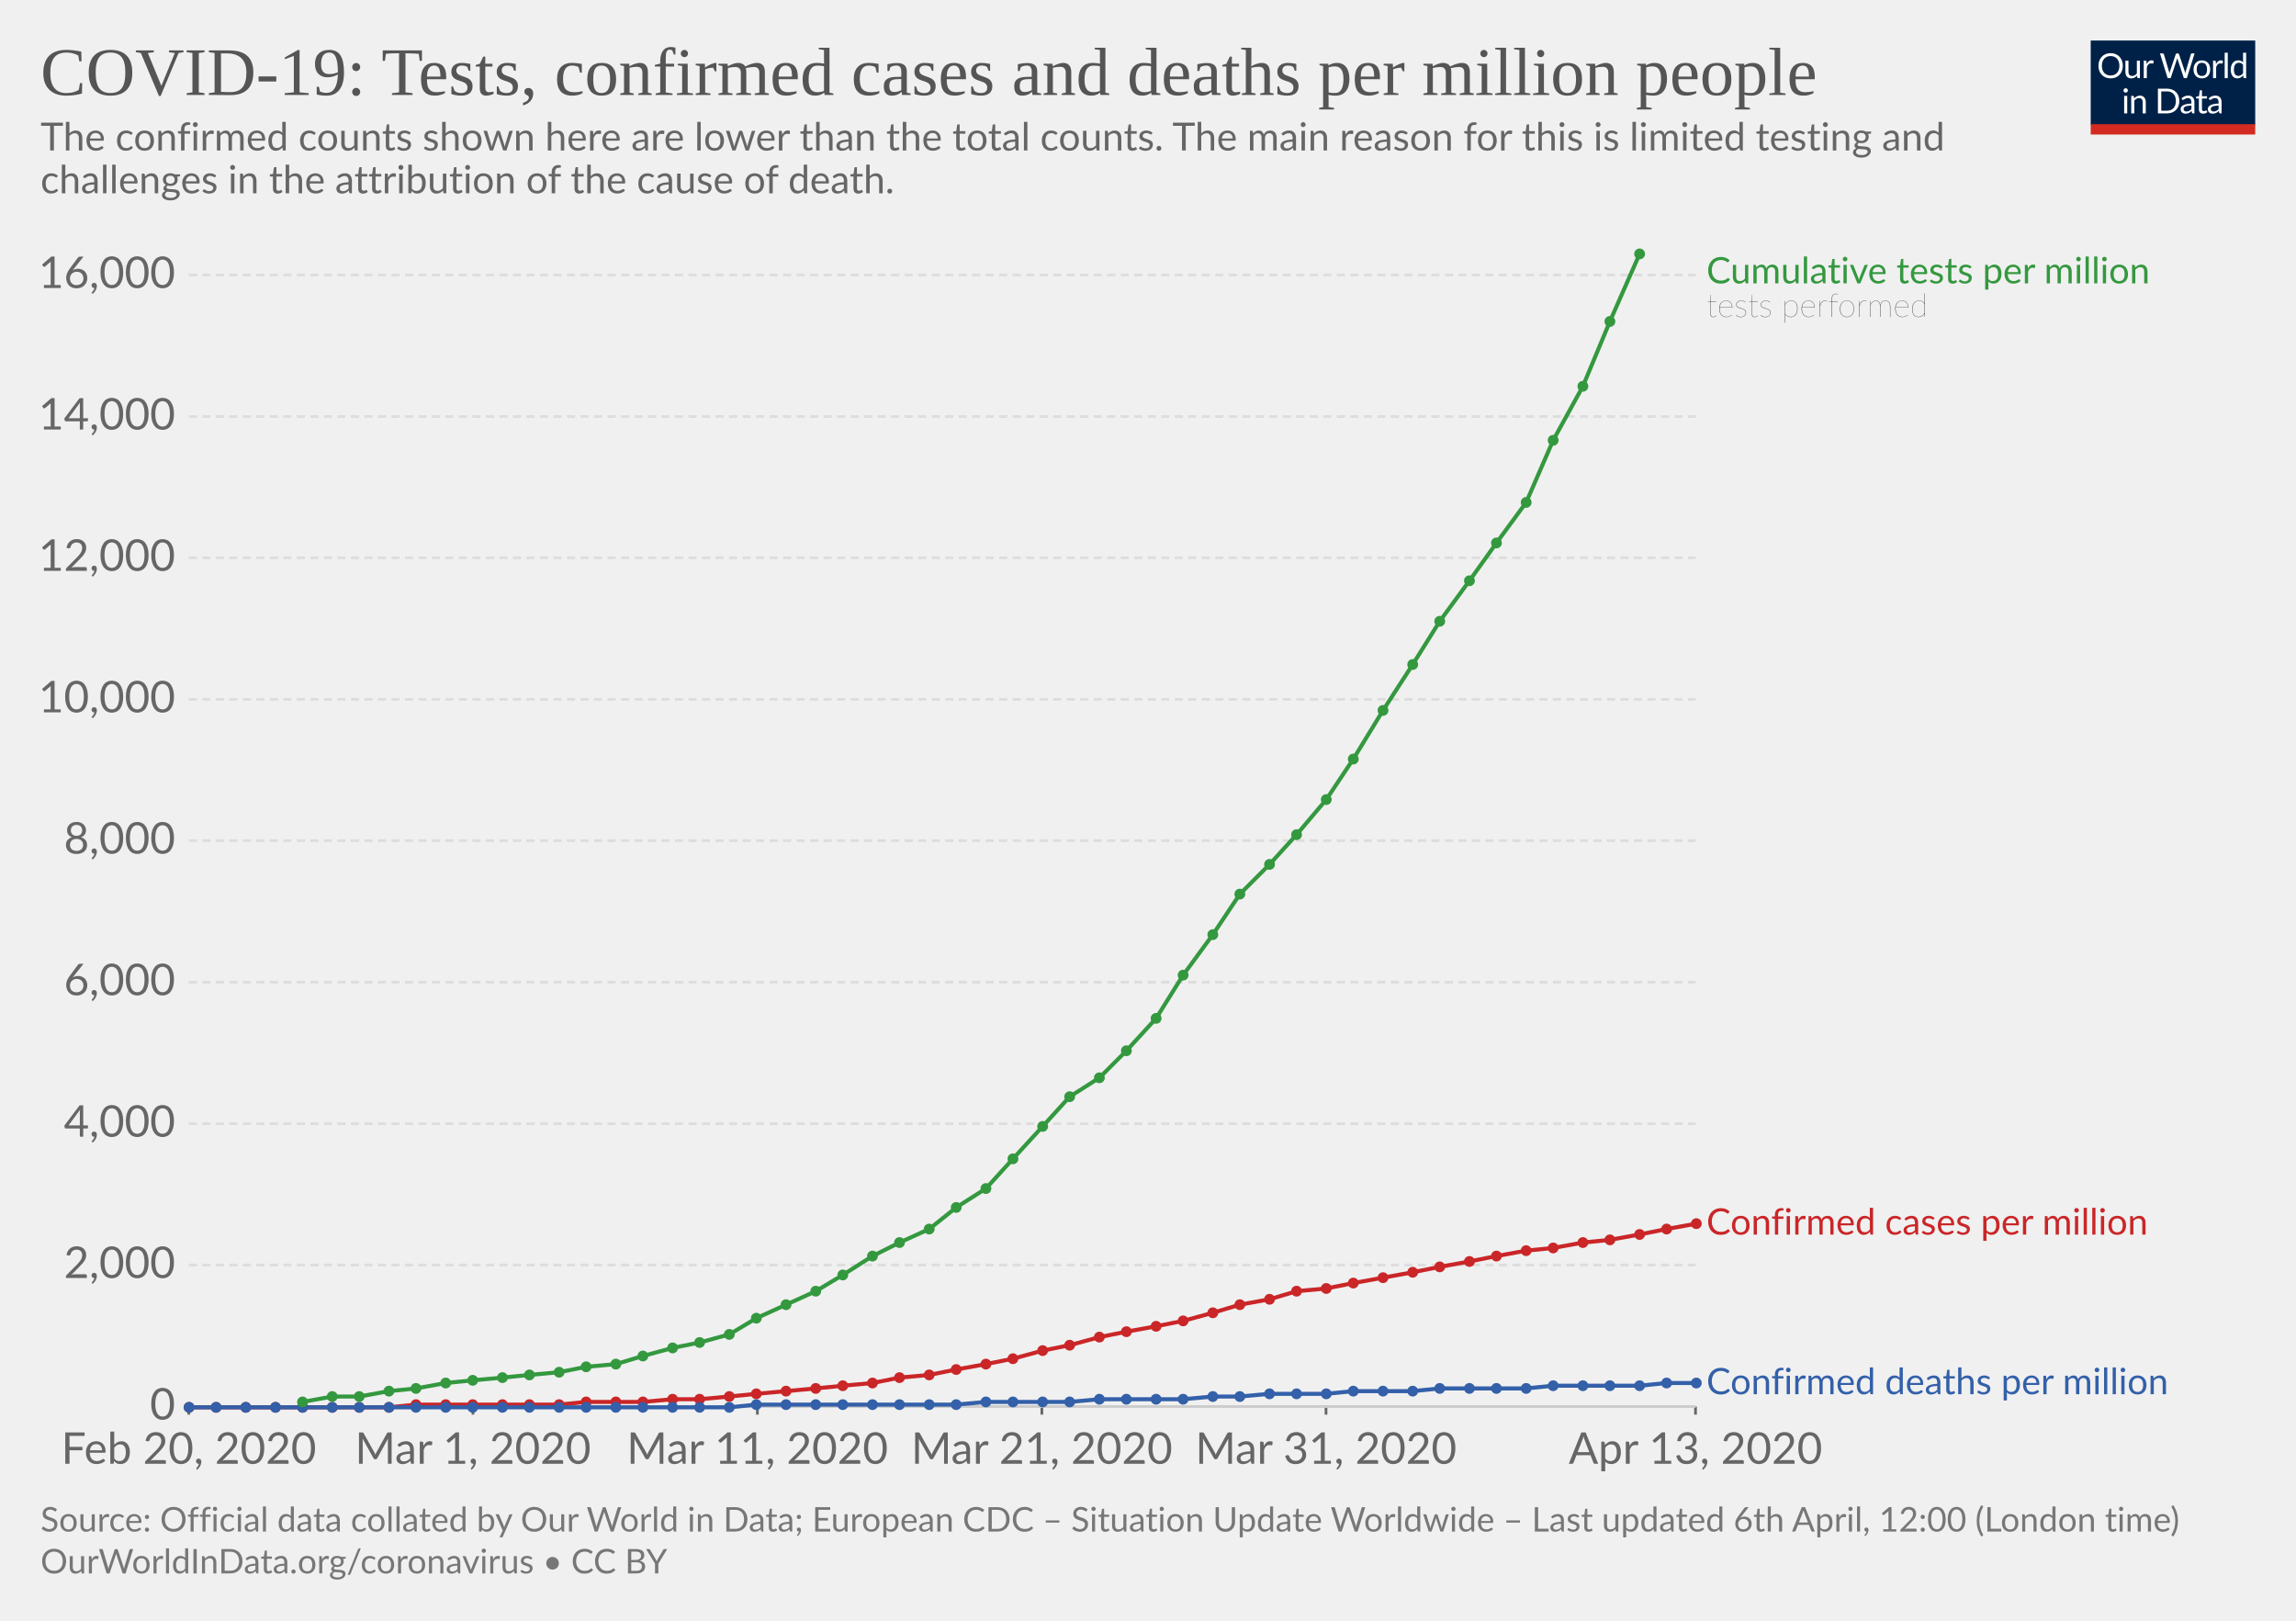
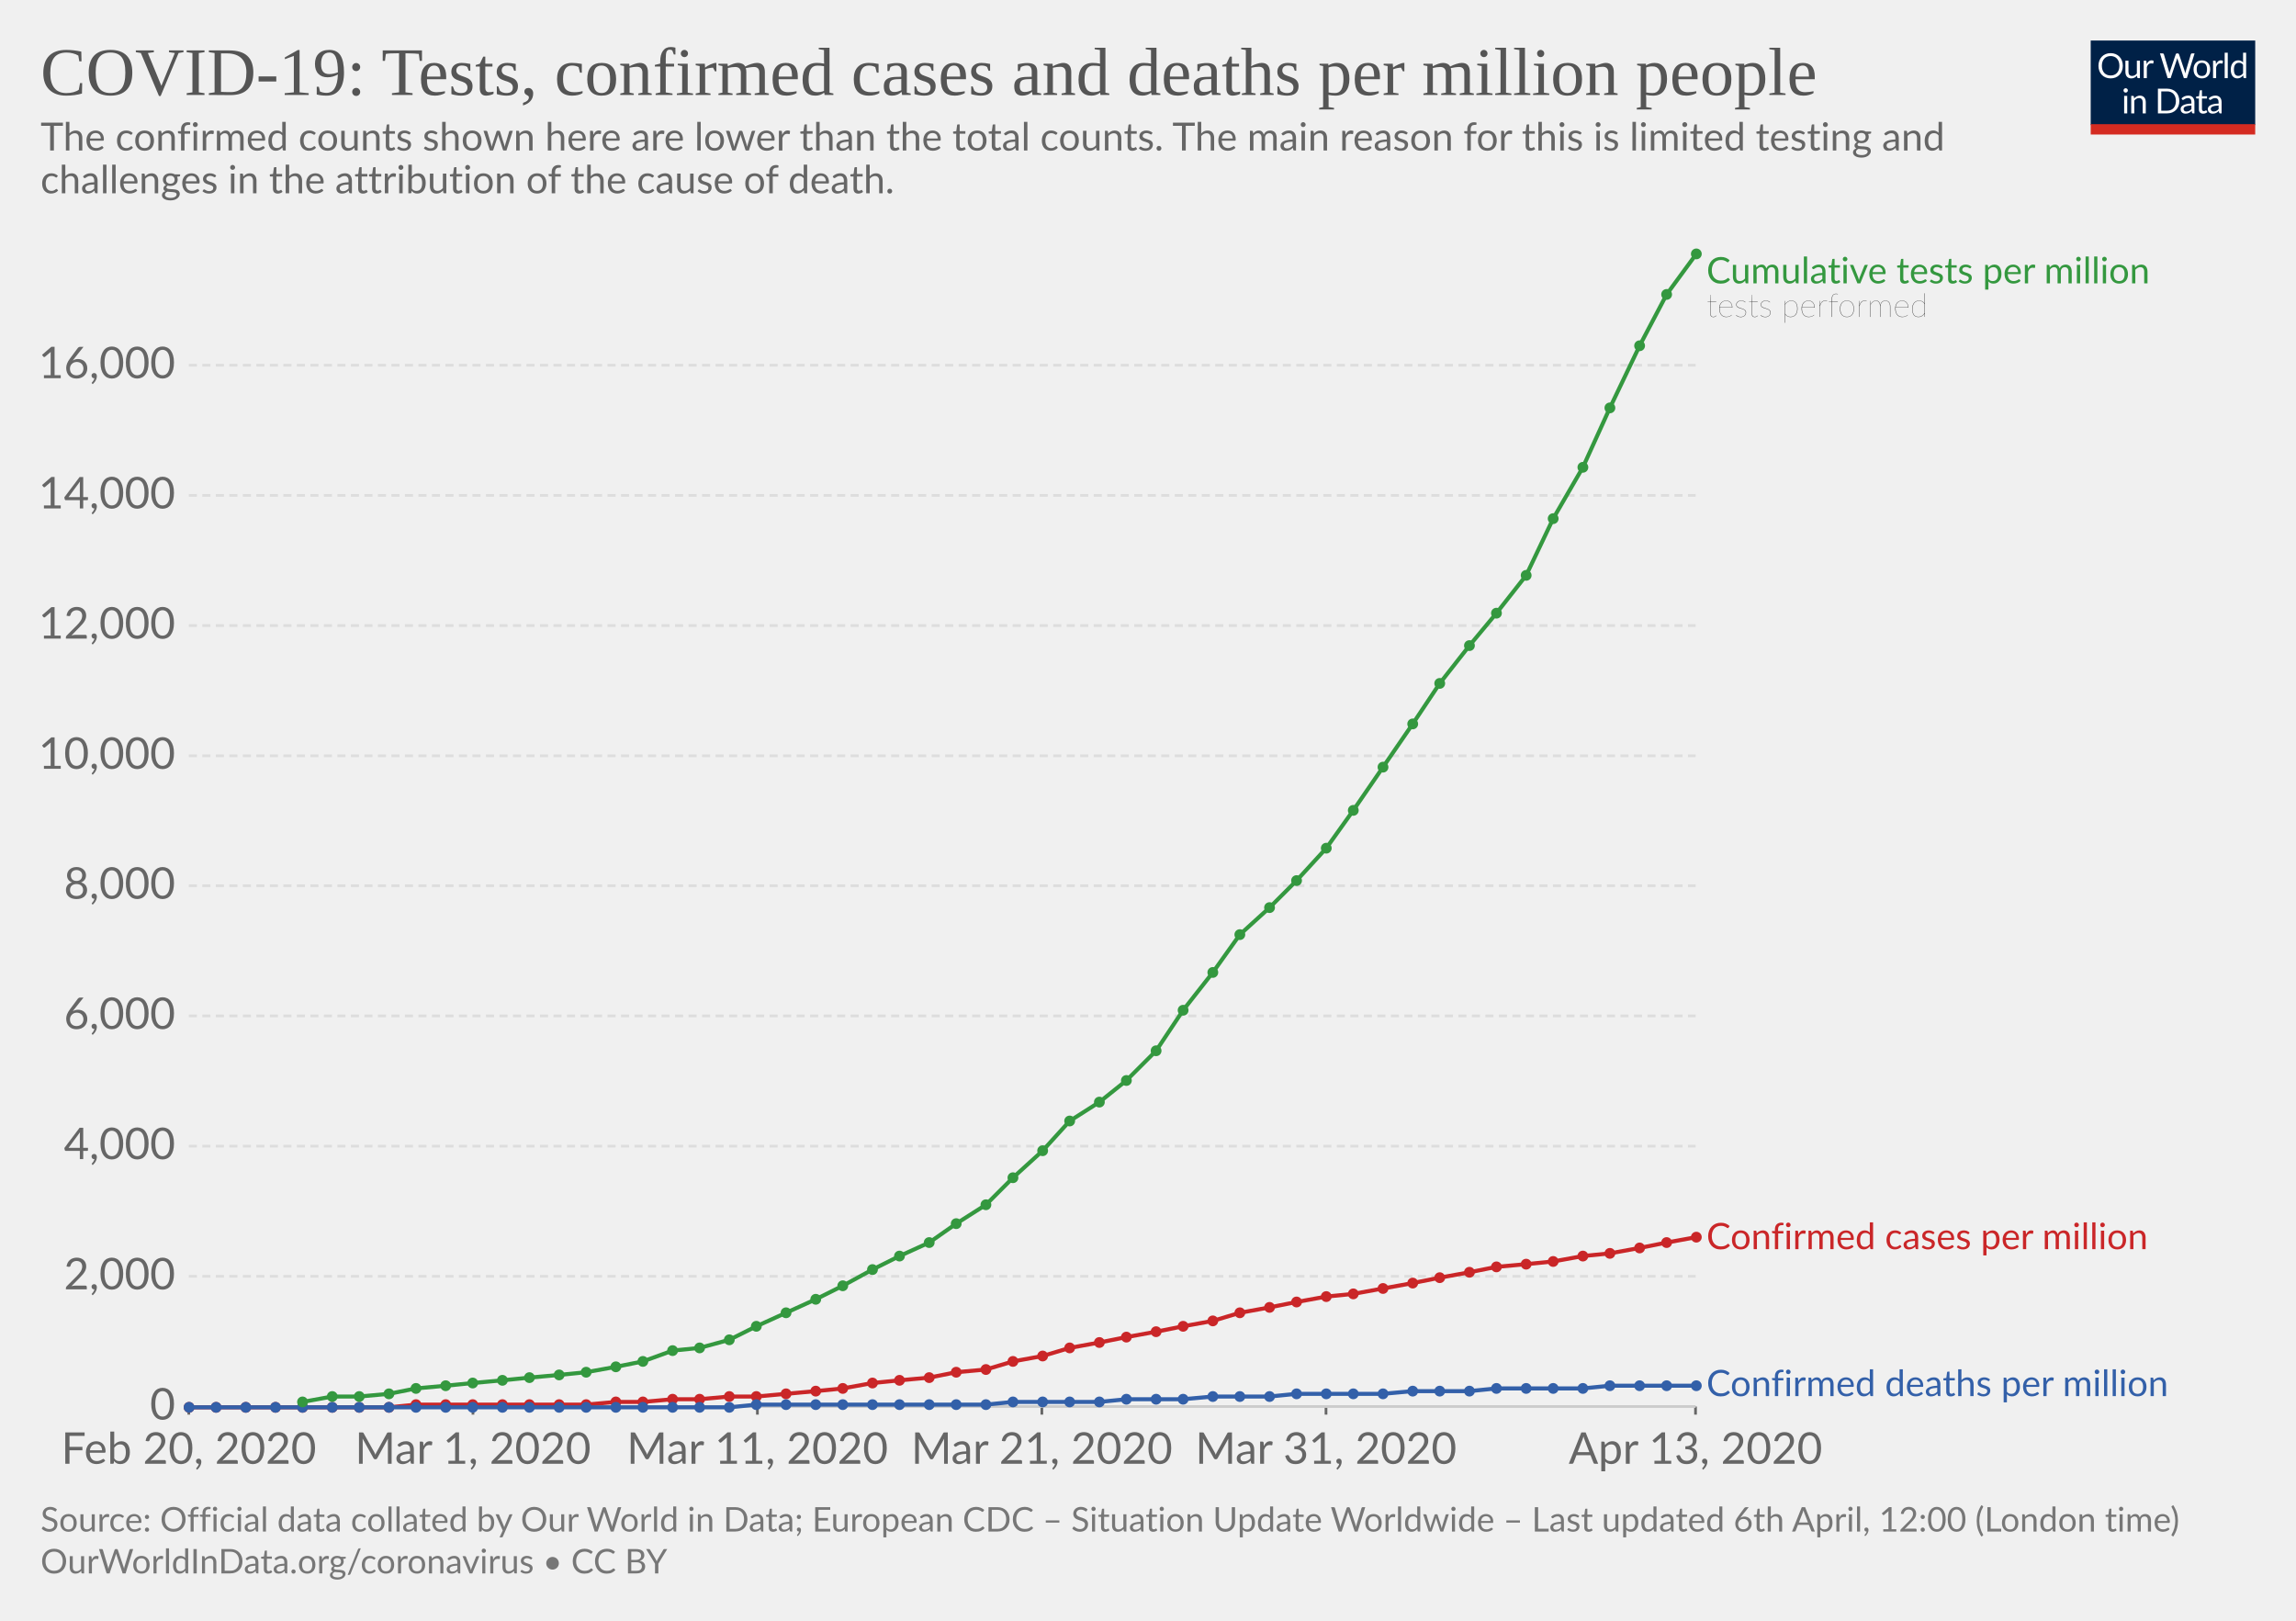
<svg xmlns="http://www.w3.org/2000/svg" version="1.1" style="background-color:#fff;-webkit-font-smoothing:antialiased" width="850" height="600" font-family="Lato,'Helvetica Neue',Helvetica,Arial,sans-serif" font-size="18" text-rendering="optimizeLegibility">
  <g class="HeaderView">
    <g transform="matrix(.29 0 0 .29 774 15)">
      <svg width="210" height="120" viewBox="0 0 210 120" fill="none">
        <g clip-path="url(#clip0)">
          <path d="M0 0h210v107.89H0V0z" fill="#002147" />
          <path d="M40.98 32.25c0 2.36-.38 4.53-1.12 6.51a14.26 14.26 0 01-8.1 8.4c-1.9.78-4.02 1.17-6.34 1.17-2.31 0-4.42-.39-6.33-1.17a14.31 14.31 0 01-8.08-8.4 18.29 18.29 0 01-1.12-6.51c0-2.36.38-4.53 1.12-6.5.75-1.97 1.8-3.67 3.17-5.1 1.37-1.43 3-2.55 4.9-3.34 1.92-.8 4.03-1.19 6.34-1.19 2.32 0 4.43.4 6.34 1.19 1.92.8 3.56 1.9 4.93 3.34a14.87 14.87 0 013.17 5.1 18.1 18.1 0 011.12 6.5zm-4.38 0c0-1.94-.26-3.68-.8-5.22a10.91 10.91 0 00-2.24-3.89 9.68 9.68 0 00-3.52-2.46 11.95 11.95 0 00-4.62-.86c-1.68 0-3.21.28-4.6.86a9.88 9.88 0 00-3.54 2.46 10.91 10.91 0 00-2.24 3.9c-.53 1.53-.8 3.27-.8 5.2 0 1.94.27 3.68.8 5.22a11.17 11.17 0 002.24 3.9 10.01 10.01 0 003.55 2.44c1.38.56 2.9.83 4.6.83 1.7 0 3.24-.27 4.61-.83a9.8 9.8 0 003.52-2.44 11.17 11.17 0 002.25-3.9c.53-1.54.8-3.28.8-5.21zm26.22-6.54V48H60.5c-.56 0-.9-.27-1.05-.81l-.31-2.4a12.45 12.45 0 01-3.26 2.6c-1.2.64-2.58.96-4.13.96-1.22 0-2.3-.2-3.24-.6a6.52 6.52 0 01-2.33-1.7 7.37 7.37 0 01-1.43-2.67c-.3-1.04-.46-2.2-.46-3.45V25.7h3.91v14.22c0 1.68.38 2.99 1.15 3.91.77.93 1.96 1.39 3.54 1.39 1.16 0 2.24-.27 3.23-.82a10.42 10.42 0 002.8-2.28V25.7h3.91zm8.61 4.47a9.94 9.94 0 012.6-3.56 5.64 5.64 0 013.76-1.3c.47 0 .92.05 1.34.15.44.1.83.27 1.17.49L80 28.88c-.09.37-.3.55-.66.55-.2 0-.5-.04-.9-.13a6.21 6.21 0 00-3.24.18c-.54.2-1.03.5-1.47.92-.42.4-.81.9-1.17 1.5-.33.58-.64 1.26-.92 2.02V48h-3.94V25.71h2.25c.42 0 .72.08.88.25.16.16.27.44.33.83l.26 3.39zm61.16-13.7L122.75 48h-3.82l-7.99-24.05a21.95 21.95 0 01-.42-1.58 38.36 38.36 0 01-.44 1.58L102.05 48h-3.83L88.4 16.47h3.54c.38 0 .7.1.95.29.26.2.43.43.5.73l6.52 21.9c.1.4.2.83.28 1.28.1.46.2.94.29 1.46l.3-1.46c.12-.47.25-.9.38-1.27l7.41-21.91c.1-.25.26-.48.51-.69.27-.22.58-.33.95-.33h1.23c.38 0 .69.1.92.29.24.2.41.43.53.73l7.4 21.9a28.4 28.4 0 01.68 2.62 29.52 29.52 0 01.52-2.61l6.54-21.91c.07-.27.23-.5.48-.7.27-.21.58-.32.95-.32h3.32zm9.35 8.88c1.63 0 3.1.27 4.4.82a9.43 9.43 0 015.46 5.94c.5 1.4.74 2.98.74 4.73 0 1.76-.25 3.34-.74 4.75a9.43 9.43 0 01-5.46 5.92c-1.3.52-2.77.79-4.4.79-1.64 0-3.12-.27-4.44-.8a9.42 9.42 0 01-3.35-2.3c-.92-1-1.63-2.2-2.13-3.61-.49-1.41-.73-3-.73-4.75s.24-3.33.73-4.73c.5-1.43 1.2-2.64 2.13-3.63.93-1 2.04-1.77 3.35-2.31 1.32-.55 2.8-.82 4.44-.82zm0 19.89c2.2 0 3.84-.73 4.93-2.2 1.08-1.48 1.63-3.54 1.63-6.18 0-2.66-.55-4.72-1.63-6.2-1.09-1.49-2.73-2.23-4.93-2.23-1.12 0-2.09.2-2.93.57-.82.39-1.5.94-2.06 1.65-.55.72-.96 1.61-1.24 2.67-.26 1.04-.4 2.22-.4 3.54 0 2.64.55 4.7 1.64 6.18 1.1 1.47 2.76 2.2 4.99 2.2zm17.97-15.07a9.94 9.94 0 012.6-3.56 5.64 5.64 0 013.76-1.3c.47 0 .91.05 1.34.15.44.1.83.27 1.16.49l-.28 2.92c-.09.37-.31.55-.66.55-.2 0-.5-.04-.9-.13a6.2 6.2 0 00-3.24.18c-.54.2-1.03.5-1.47.92-.43.4-.82.9-1.17 1.5a13.1 13.1 0 00-.92 2.02V48h-3.94V25.71h2.24c.43 0 .72.08.88.25.17.16.28.44.33.83l.27 3.39zm15.04-14.59V48h-3.92V15.6h3.92zm19.55 15.43a6.22 6.22 0 00-2.38-2.05 6.7 6.7 0 00-2.86-.6c-2.07 0-3.66.75-4.77 2.23-1.12 1.48-1.68 3.6-1.68 6.33 0 1.46.13 2.7.38 3.74a7.29 7.29 0 001.1 2.56 4.35 4.35 0 001.78 1.45c.7.3 1.5.46 2.4.46 1.29 0 2.41-.3 3.36-.88a9.6 9.6 0 002.67-2.49V31.02zm3.91-15.43V48h-2.33c-.56 0-.9-.27-1.06-.81l-.35-2.71a12.13 12.13 0 01-3.25 2.77 8.28 8.28 0 01-4.23 1.06 7.31 7.31 0 01-6.14-2.9c-.73-.96-1.3-2.15-1.69-3.57a18.35 18.35 0 01.07-9.48 11.29 11.29 0 011.89-3.7 8.7 8.7 0 017.06-3.34 7.96 7.96 0 016.12 2.62V15.59h3.91zM46.61 70.71V93H42.7V70.71h3.91zm.84-7c0 .39-.08.75-.24 1.09-.15.32-.35.61-.62.88-.25.25-.55.44-.9.59a2.67 2.67 0 01-2.16 0 2.9 2.9 0 01-1.45-1.47 2.67 2.67 0 010-2.16c.15-.35.35-.65.6-.9.25-.27.53-.47.85-.62a2.67 2.67 0 012.16 0c.35.15.65.35.9.62.27.25.47.55.62.9.16.34.24.7.24 1.08zm7.97 10.24c.49-.54 1-1.04 1.54-1.48a9.85 9.85 0 013.66-1.84 8.96 8.96 0 015.43.35c.94.4 1.72.97 2.33 1.71.63.74 1.11 1.62 1.43 2.67.32 1.04.49 2.19.49 3.45V93h-3.94V78.81c0-1.69-.4-3-1.17-3.92-.76-.93-1.93-1.4-3.5-1.4-1.15 0-2.24.27-3.25.83-1 .56-1.92 1.31-2.77 2.27V93h-3.94V70.71h2.35c.56 0 .9.28 1.04.82l.3 2.42zm57.7 3.3c0 2.36-.37 4.5-1.11 6.44a14.3 14.3 0 01-3.17 4.98c-1.37 1.37-3 2.45-4.93 3.2-1.9.76-4.02 1.13-6.33 1.13H85.8V61.47h11.77c2.31 0 4.42.39 6.33 1.15a13.8 13.8 0 018.1 8.18 17.75 17.75 0 011.12 6.45zm-4.37 0c0-1.94-.26-3.67-.8-5.2a10.94 10.94 0 00-2.23-3.87 9.57 9.57 0 00-3.53-2.42 12.23 12.23 0 00-4.61-.83h-7.5v24.62h7.5c1.7 0 3.24-.28 4.61-.84a9.7 9.7 0 003.53-2.4 10.94 10.94 0 002.24-3.87c.53-1.53.8-3.26.8-5.2zm19.8 5.72c-1.8.06-3.34.2-4.62.44-1.26.22-2.3.51-3.1.88-.8.36-1.37.8-1.74 1.3-.35.5-.53 1.05-.53 1.67 0 .58.1 1.1.3 1.52a3 3 0 00.76 1.05c.34.27.73.46 1.17.6.45.11.94.17 1.45.17a7.28 7.28 0 003.5-.81 11.95 11.95 0 002.82-2.2v-4.62zm-12.65-9.11a12.73 12.73 0 013.98-2.66c1.43-.59 3-.88 4.73-.88 1.25 0 2.36.2 3.33.61a6.81 6.81 0 013.94 4.38c.33 1.04.5 2.19.5 3.43V93h-1.74a1.8 1.8 0 01-.88-.18c-.2-.13-.36-.38-.48-.74l-.44-2.12c-.59.55-1.16 1.03-1.72 1.46a9.48 9.48 0 01-3.74 1.7c-.69.15-1.46.23-2.3.23-.87 0-1.69-.12-2.45-.35a5.34 5.34 0 01-3.34-2.93 6.64 6.64 0 01-.49-2.64c0-.88.25-1.72.73-2.53a6.33 6.33 0 012.35-2.17c1.09-.63 2.5-1.15 4.25-1.54 1.75-.41 3.89-.65 6.42-.7v-1.75c0-1.73-.37-3.03-1.12-3.91-.75-.9-1.84-1.34-3.28-1.34-.97 0-1.78.12-2.44.37-.64.23-1.2.5-1.7.81l-1.23.82c-.33.23-.67.35-1 .35-.27 0-.5-.07-.69-.2a2.1 2.1 0 01-.48-.53l-.7-1.25zm27.67 19.5c-1.76 0-3.12-.5-4.07-1.48-.94-.98-1.41-2.4-1.41-4.25V74h-2.68a.9.9 0 01-.6-.2c-.16-.14-.24-.36-.24-.66v-1.56l3.65-.46.9-6.89c.05-.22.14-.4.29-.52a.88.88 0 01.62-.22H142v7.67h6.44V74h-6.44v13.38c0 .94.22 1.63.68 2.09.45.45 1.04.68 1.76.68a3.21 3.21 0 001.85-.53l.55-.35c.16-.12.3-.18.41-.18.2 0 .4.13.55.38l1.15 1.87a7.45 7.45 0 01-2.44 1.5c-.96.35-1.94.52-2.95.52zm19.68-10.4c-1.8.07-3.34.21-4.62.45-1.26.22-2.3.51-3.1.88-.8.36-1.37.8-1.74 1.3-.35.5-.53 1.05-.53 1.67 0 .58.1 1.1.3 1.52.18.42.44.77.76 1.05.34.27.73.46 1.17.6.45.11.94.17 1.45.17a7.3 7.3 0 003.5-.81 12.04 12.04 0 002.82-2.2v-4.62zm-12.65-9.1a12.72 12.72 0 013.99-2.66c1.42-.59 3-.88 4.72-.88 1.25 0 2.36.2 3.33.61a6.81 6.81 0 013.94 4.38c.33 1.04.5 2.19.5 3.43V93h-1.74a1.8 1.8 0 01-.88-.18c-.2-.13-.36-.38-.48-.74l-.44-2.12c-.59.55-1.16 1.03-1.72 1.46a9.48 9.48 0 01-3.74 1.7c-.69.15-1.46.23-2.3.23-.87 0-1.69-.12-2.45-.35a5.33 5.33 0 01-3.34-2.93 6.62 6.62 0 01-.49-2.64c0-.88.25-1.72.73-2.53a6.33 6.33 0 012.35-2.17c1.09-.63 2.5-1.15 4.25-1.54 1.74-.41 3.89-.65 6.42-.7v-1.75c0-1.73-.37-3.03-1.12-3.91-.75-.9-1.84-1.34-3.28-1.34-.97 0-1.78.12-2.44.37-.64.23-1.2.5-1.7.81-.46.3-.87.57-1.22.82-.34.23-.68.35-1.02.35-.26 0-.49-.07-.68-.2-.19-.14-.35-.32-.48-.53l-.7-1.25z" fill="#fff" />
          <path fill="#D42B21" d="M0 106.79h210V120H0z" />
        </g>
        <defs>
          <clipPath id="clip0">
            <path fill="#fff" d="M0 0h210v120H0z" />
          </clipPath>
        </defs>
      </svg>
    </g>
    <a href="https://ourworldindata.org/grapher/covid-tests-cases-deaths-per-million" target="_blank" font-family="&quot;Playfair Display&quot;,Georgia,&quot;Times New Roman&quot;,serif">
      <text font-size="25.2" x="15" y="35.2" fill="#555">
        <tspan x="15" y="35.16">COVID-19: Tests, confirmed cases and deaths per million people</tspan>
      </text>
    </a>
    <text font-size="14.4" x="15" y="55.7" fill="#666">
      <tspan x="15" y="55.72">The confirmed counts shown here are lower than the total counts. The main reason for this is limited testing and</tspan>
      <tspan x="15" y="71.56">challenges in the attribution of the cause of death.</tspan>
    </text>
  </g>
  <g class="LineChart">
    <defs>
      <clipPath id="a">
        <path d="M59.9 0h830v895.6h-830z" />
      </clipPath>
    </defs>
    <g class="AxisBoxView">
      <g class="HorizontalAxis">
        <path stroke="#666" d="M69.9 520.7v3M175.1 520.7v3M280.4 520.7v3M385.7 520.7v3M490.9 520.7v3M627.7 520.7v3" />
        <text x="69.9" y="541.9" fill="#666" text-anchor="middle" font-size="16.2">Feb 20, 2020</text>
        <text x="175.1" y="541.9" fill="#666" text-anchor="middle" font-size="16.2">Mar 1, 2020</text>
        <text x="280.4" y="541.9" fill="#666" text-anchor="middle" font-size="16.2">Mar 11, 2020</text>
        <text x="385.7" y="541.9" fill="#666" text-anchor="middle" font-size="16.2">Mar 21, 2020</text>
        <text x="490.9" y="541.9" fill="#666" text-anchor="middle" font-size="16.2">Mar 31, 2020</text>
        <text x="627.7" y="541.9" fill="#666" text-anchor="middle" font-size="16.2">Apr 13, 2020</text>
      </g>
      <g class="VerticalAxis" fill="#666" dominant-baseline="middle" text-anchor="end" font-size="16.2">
        <text x="64.9" y="520.7">0</text>
-         <text x="64.9" y="468.3">2,000</text>
-         <text x="64.9" y="416">4,000</text>
-         <text x="64.9" y="363.6">6,000</text>
-         <text x="64.9" y="311.2">8,000</text>
-         <text x="64.9" y="258.9">10,000</text>
-         <text x="64.9" y="206.5">12,000</text>
-         <text x="64.9" y="154.2">14,000</text>
-         <text x="64.9" y="101.8">16,000</text>
+         <text x="64.9" y="472.5">2,000</text>
+         <text x="64.9" y="424.3">4,000</text>
+         <text x="64.9" y="376.1">6,000</text>
+         <text x="64.9" y="327.9">8,000</text>
+         <text x="64.9" y="279.8">10,000</text>
+         <text x="64.9" y="231.6">12,000</text>
+         <text x="64.9" y="183.4">14,000</text>
+         <text x="64.9" y="135.2">16,000</text>
      </g>
      <g class="AxisGridLines">
        <path stroke="#ccc" d="M69.9 520.7h557.84" />
-         <path stroke="#ddd" stroke-dasharray="3,2" d="M69.9 468.3h557.84M69.9 416h557.84M69.9 363.6h557.84M69.9 311.2h557.84M69.9 258.9h557.84M69.9 206.5h557.84M69.9 154.2h557.84M69.9 101.8h557.84" />
+         <path stroke="#ddd" stroke-dasharray="3,2" d="M69.9 472.5h557.84M69.9 424.3h557.84M69.9 376.1h557.84M69.9 327.9h557.84M69.9 279.8h557.84M69.9 231.6h557.84M69.9 183.4h557.84M69.9 135.2h557.84" />
      </g>
    </g>
    <g clip-path="url(#a)">
      <g class="HeightedLegend" cursor="default">
        <g class="legendMark">
          <text font-size="13.5" x="631.7" y="104.9" fill="#34983f">
            <tspan x="631.74" y="104.9">Cumulative tests per million</tspan>
          </text>
          <text font-size="12.15" x="631.7" y="117.3" fill="#333" class="textAnnotation" font-weight="lighter">
            <tspan x="631.74" y="117.32">tests performed</tspan>
          </text>
        </g>
        <g class="legendMark">
-           <text font-size="13.5" x="631.7" y="457.1" fill="#ca2628">
-             <tspan x="631.74" y="457.05">Confirmed cases per million</tspan>
+           <text font-size="13.5" x="631.7" y="462.4" fill="#ca2628">
+             <tspan x="631.74" y="462.45">Confirmed cases per million</tspan>
          </text>
        </g>
        <g class="legendMark">
-           <text font-size="13.5" x="631.7" y="516.1" fill="#3360a9">
-             <tspan x="631.74" y="516.15">Confirmed deaths per million</tspan>
+           <text font-size="13.5" x="631.7" y="516.8" fill="#3360a9">
+             <tspan x="631.74" y="516.85">Confirmed deaths per million</tspan>
          </text>
        </g>
      </g>
      <g class="Lines">
        <g class="key-Italy_1">
-           <path stroke="#ca2628" stroke-linecap="round" d="M70 521h74l10-1h53l10-1h21l11-1h10l11-1 10-1 11-1 11-1 10-1 11-1 10-2 11-1 10-2 11-2 10-2 11-3 10-2 11-3 10-2 11-2 10-2 11-3 10-3 11-2 10-3 11-1 10-2 11-2 11-2 10-2 11-2 10-2 11-2 10-1 11-2 10-1 11-2 10-2 11-2" fill="none" stroke-width="1.5" />
+           <path stroke="#ca2628" stroke-linecap="round" d="M70 521h74l10-1h63l11-1h10l11-1h10l11-1h10l11-1 11-1 10-1 11-2 10-1 11-1 10-2 11-1 10-3 11-2 10-3 11-2 10-2 11-2 10-2 11-2 10-3 11-2 10-2 11-2 10-1 11-2 11-2 10-2 11-2 10-2 11-1 10-1 11-2 10-1 11-2 10-2 11-2" fill="none" stroke-width="1.5" />
          <g fill="#ca2628">
            <circle cx="70" cy="521" r="2" />
            <circle cx="80" cy="521" r="2" />
            <circle cx="91" cy="521" r="2" />
            <circle cx="102" cy="521" r="2" />
            <circle cx="112" cy="521" r="2" />
            <circle cx="123" cy="521" r="2" />
            <circle cx="133" cy="521" r="2" />
            <circle cx="144" cy="521" r="2" />
            <circle cx="154" cy="520" r="2" />
            <circle cx="165" cy="520" r="2" />
            <circle cx="175" cy="520" r="2" />
            <circle cx="186" cy="520" r="2" />
            <circle cx="196" cy="520" r="2" />
            <circle cx="207" cy="520" r="2" />
-             <circle cx="217" cy="519" r="2" />
+             <circle cx="217" cy="520" r="2" />
            <circle cx="228" cy="519" r="2" />
            <circle cx="238" cy="519" r="2" />
            <circle cx="249" cy="518" r="2" />
            <circle cx="259" cy="518" r="2" />
            <circle cx="270" cy="517" r="2" />
-             <circle cx="280" cy="516" r="2" />
-             <circle cx="291" cy="515" r="2" />
-             <circle cx="302" cy="514" r="2" />
-             <circle cx="312" cy="513" r="2" />
+             <circle cx="280" cy="517" r="2" />
+             <circle cx="291" cy="516" r="2" />
+             <circle cx="302" cy="515" r="2" />
+             <circle cx="312" cy="514" r="2" />
            <circle cx="323" cy="512" r="2" />
-             <circle cx="333" cy="510" r="2" />
-             <circle cx="344" cy="509" r="2" />
-             <circle cx="354" cy="507" r="2" />
-             <circle cx="365" cy="505" r="2" />
-             <circle cx="375" cy="503" r="2" />
-             <circle cx="386" cy="500" r="2" />
-             <circle cx="396" cy="498" r="2" />
-             <circle cx="407" cy="495" r="2" />
-             <circle cx="417" cy="493" r="2" />
-             <circle cx="428" cy="491" r="2" />
-             <circle cx="438" cy="489" r="2" />
-             <circle cx="449" cy="486" r="2" />
-             <circle cx="459" cy="483" r="2" />
-             <circle cx="470" cy="481" r="2" />
-             <circle cx="480" cy="478" r="2" />
-             <circle cx="491" cy="477" r="2" />
-             <circle cx="501" cy="475" r="2" />
-             <circle cx="512" cy="473" r="2" />
-             <circle cx="523" cy="471" r="2" />
-             <circle cx="533" cy="469" r="2" />
-             <circle cx="544" cy="467" r="2" />
-             <circle cx="554" cy="465" r="2" />
-             <circle cx="565" cy="463" r="2" />
-             <circle cx="575" cy="462" r="2" />
-             <circle cx="586" cy="460" r="2" />
-             <circle cx="596" cy="459" r="2" />
-             <circle cx="607" cy="457" r="2" />
-             <circle cx="617" cy="455" r="2" />
-             <circle cx="628" cy="453" r="2" />
+             <circle cx="333" cy="511" r="2" />
+             <circle cx="344" cy="510" r="2" />
+             <circle cx="354" cy="508" r="2" />
+             <circle cx="365" cy="507" r="2" />
+             <circle cx="375" cy="504" r="2" />
+             <circle cx="386" cy="502" r="2" />
+             <circle cx="396" cy="499" r="2" />
+             <circle cx="407" cy="497" r="2" />
+             <circle cx="417" cy="495" r="2" />
+             <circle cx="428" cy="493" r="2" />
+             <circle cx="438" cy="491" r="2" />
+             <circle cx="449" cy="489" r="2" />
+             <circle cx="459" cy="486" r="2" />
+             <circle cx="470" cy="484" r="2" />
+             <circle cx="480" cy="482" r="2" />
+             <circle cx="491" cy="480" r="2" />
+             <circle cx="501" cy="479" r="2" />
+             <circle cx="512" cy="477" r="2" />
+             <circle cx="523" cy="475" r="2" />
+             <circle cx="533" cy="473" r="2" />
+             <circle cx="544" cy="471" r="2" />
+             <circle cx="554" cy="469" r="2" />
+             <circle cx="565" cy="468" r="2" />
+             <circle cx="575" cy="467" r="2" />
+             <circle cx="586" cy="465" r="2" />
+             <circle cx="596" cy="464" r="2" />
+             <circle cx="607" cy="462" r="2" />
+             <circle cx="617" cy="460" r="2" />
+             <circle cx="628" cy="458" r="2" />
          </g>
        </g>
        <g class="key-Italy_2">
-           <path stroke="#3360a9" stroke-linecap="round" d="M70 521h200l10-1h74l11-1h31l11-1h31l11-1h10l11-1h21l10-1h22l10-1h32l10-1h32l10-1h11" fill="none" stroke-width="1.5" />
+           <path stroke="#3360a9" stroke-linecap="round" d="M70 521h200l10-1h85l10-1h32l10-1h21l11-1h21l10-1h32l11-1h21l10-1h32l10-1h32" fill="none" stroke-width="1.5" />
          <g fill="#3360a9">
            <circle cx="70" cy="521" r="2" />
            <circle cx="80" cy="521" r="2" />
            <circle cx="91" cy="521" r="2" />
            <circle cx="102" cy="521" r="2" />
            <circle cx="112" cy="521" r="2" />
            <circle cx="123" cy="521" r="2" />
            <circle cx="133" cy="521" r="2" />
            <circle cx="144" cy="521" r="2" />
            <circle cx="154" cy="521" r="2" />
            <circle cx="165" cy="521" r="2" />
            <circle cx="175" cy="521" r="2" />
            <circle cx="186" cy="521" r="2" />
            <circle cx="196" cy="521" r="2" />
            <circle cx="207" cy="521" r="2" />
            <circle cx="217" cy="521" r="2" />
            <circle cx="228" cy="521" r="2" />
            <circle cx="238" cy="521" r="2" />
            <circle cx="249" cy="521" r="2" />
            <circle cx="259" cy="521" r="2" />
            <circle cx="270" cy="521" r="2" />
            <circle cx="280" cy="520" r="2" />
            <circle cx="291" cy="520" r="2" />
            <circle cx="302" cy="520" r="2" />
            <circle cx="312" cy="520" r="2" />
            <circle cx="323" cy="520" r="2" />
            <circle cx="333" cy="520" r="2" />
            <circle cx="344" cy="520" r="2" />
            <circle cx="354" cy="520" r="2" />
-             <circle cx="365" cy="519" r="2" />
+             <circle cx="365" cy="520" r="2" />
            <circle cx="375" cy="519" r="2" />
            <circle cx="386" cy="519" r="2" />
            <circle cx="396" cy="519" r="2" />
-             <circle cx="407" cy="518" r="2" />
+             <circle cx="407" cy="519" r="2" />
            <circle cx="417" cy="518" r="2" />
            <circle cx="428" cy="518" r="2" />
            <circle cx="438" cy="518" r="2" />
            <circle cx="449" cy="517" r="2" />
            <circle cx="459" cy="517" r="2" />
-             <circle cx="470" cy="516" r="2" />
+             <circle cx="470" cy="517" r="2" />
            <circle cx="480" cy="516" r="2" />
            <circle cx="491" cy="516" r="2" />
-             <circle cx="501" cy="515" r="2" />
-             <circle cx="512" cy="515" r="2" />
+             <circle cx="501" cy="516" r="2" />
+             <circle cx="512" cy="516" r="2" />
            <circle cx="523" cy="515" r="2" />
-             <circle cx="533" cy="514" r="2" />
-             <circle cx="544" cy="514" r="2" />
+             <circle cx="533" cy="515" r="2" />
+             <circle cx="544" cy="515" r="2" />
            <circle cx="554" cy="514" r="2" />
            <circle cx="565" cy="514" r="2" />
-             <circle cx="575" cy="513" r="2" />
-             <circle cx="586" cy="513" r="2" />
+             <circle cx="575" cy="514" r="2" />
+             <circle cx="586" cy="514" r="2" />
            <circle cx="596" cy="513" r="2" />
            <circle cx="607" cy="513" r="2" />
-             <circle cx="617" cy="512" r="2" />
-             <circle cx="628" cy="512" r="2" />
+             <circle cx="617" cy="513" r="2" />
+             <circle cx="628" cy="513" r="2" />
          </g>
        </g>
        <g class="key-Italy_0">
-           <path stroke="#34983f" stroke-linecap="round" d="M112 519l11-2h10l11-2 10-1 11-2 10-1 11-1 10-1 11-1 10-2 11-1 10-3 11-3 10-2 11-3 10-6 11-5 11-5 10-6 11-7 10-5 11-5 10-8 11-7 10-11 11-12 10-11 11-7 10-10 11-12 10-16 11-15 10-15 11-11 10-11 11-13 10-15 11-18 11-17 10-16 11-15 10-14 11-15 10-23 11-20 10-24 11-25" fill="none" stroke-width="1.5" />
+           <path stroke="#34983f" stroke-linecap="round" d="M112 519l11-2h10l11-1 10-2 11-1 10-1 11-1 10-1 11-1 10-1 11-2 10-2 11-4 10-1 11-3 10-5 11-5 11-5 10-5 11-6 10-5 11-5 10-7 11-7 10-10 11-10 10-11 11-7 10-8 11-11 10-15 11-14 10-14 11-10 10-10 11-12 10-14 11-16 11-16 10-15 11-14 10-12 11-14 10-21 11-19 10-22 11-23 10-19 11-15" fill="none" stroke-width="1.5" />
          <g fill="#34983f">
            <circle cx="112" cy="519" r="2" />
            <circle cx="123" cy="517" r="2" />
            <circle cx="133" cy="517" r="2" />
-             <circle cx="144" cy="515" r="2" />
+             <circle cx="144" cy="516" r="2" />
            <circle cx="154" cy="514" r="2" />
-             <circle cx="165" cy="512" r="2" />
-             <circle cx="175" cy="511" r="2" />
-             <circle cx="186" cy="510" r="2" />
-             <circle cx="196" cy="509" r="2" />
-             <circle cx="207" cy="508" r="2" />
-             <circle cx="217" cy="506" r="2" />
-             <circle cx="228" cy="505" r="2" />
-             <circle cx="238" cy="502" r="2" />
-             <circle cx="249" cy="499" r="2" />
-             <circle cx="259" cy="497" r="2" />
-             <circle cx="270" cy="494" r="2" />
-             <circle cx="280" cy="488" r="2" />
-             <circle cx="291" cy="483" r="2" />
-             <circle cx="302" cy="478" r="2" />
-             <circle cx="312" cy="472" r="2" />
-             <circle cx="323" cy="465" r="2" />
-             <circle cx="333" cy="460" r="2" />
-             <circle cx="344" cy="455" r="2" />
-             <circle cx="354" cy="447" r="2" />
-             <circle cx="365" cy="440" r="2" />
-             <circle cx="375" cy="429" r="2" />
-             <circle cx="386" cy="417" r="2" />
-             <circle cx="396" cy="406" r="2" />
-             <circle cx="407" cy="399" r="2" />
-             <circle cx="417" cy="389" r="2" />
-             <circle cx="428" cy="377" r="2" />
-             <circle cx="438" cy="361" r="2" />
-             <circle cx="449" cy="346" r="2" />
-             <circle cx="459" cy="331" r="2" />
-             <circle cx="470" cy="320" r="2" />
-             <circle cx="480" cy="309" r="2" />
-             <circle cx="491" cy="296" r="2" />
-             <circle cx="501" cy="281" r="2" />
-             <circle cx="512" cy="263" r="2" />
-             <circle cx="523" cy="246" r="2" />
-             <circle cx="533" cy="230" r="2" />
-             <circle cx="544" cy="215" r="2" />
-             <circle cx="554" cy="201" r="2" />
-             <circle cx="565" cy="186" r="2" />
-             <circle cx="575" cy="163" r="2" />
-             <circle cx="586" cy="143" r="2" />
-             <circle cx="596" cy="119" r="2" />
-             <circle cx="607" cy="94" r="2" />
+             <circle cx="165" cy="513" r="2" />
+             <circle cx="175" cy="512" r="2" />
+             <circle cx="186" cy="511" r="2" />
+             <circle cx="196" cy="510" r="2" />
+             <circle cx="207" cy="509" r="2" />
+             <circle cx="217" cy="508" r="2" />
+             <circle cx="228" cy="506" r="2" />
+             <circle cx="238" cy="504" r="2" />
+             <circle cx="249" cy="500" r="2" />
+             <circle cx="259" cy="499" r="2" />
+             <circle cx="270" cy="496" r="2" />
+             <circle cx="280" cy="491" r="2" />
+             <circle cx="291" cy="486" r="2" />
+             <circle cx="302" cy="481" r="2" />
+             <circle cx="312" cy="476" r="2" />
+             <circle cx="323" cy="470" r="2" />
+             <circle cx="333" cy="465" r="2" />
+             <circle cx="344" cy="460" r="2" />
+             <circle cx="354" cy="453" r="2" />
+             <circle cx="365" cy="446" r="2" />
+             <circle cx="375" cy="436" r="2" />
+             <circle cx="386" cy="426" r="2" />
+             <circle cx="396" cy="415" r="2" />
+             <circle cx="407" cy="408" r="2" />
+             <circle cx="417" cy="400" r="2" />
+             <circle cx="428" cy="389" r="2" />
+             <circle cx="438" cy="374" r="2" />
+             <circle cx="449" cy="360" r="2" />
+             <circle cx="459" cy="346" r="2" />
+             <circle cx="470" cy="336" r="2" />
+             <circle cx="480" cy="326" r="2" />
+             <circle cx="491" cy="314" r="2" />
+             <circle cx="501" cy="300" r="2" />
+             <circle cx="512" cy="284" r="2" />
+             <circle cx="523" cy="268" r="2" />
+             <circle cx="533" cy="253" r="2" />
+             <circle cx="544" cy="239" r="2" />
+             <circle cx="554" cy="227" r="2" />
+             <circle cx="565" cy="213" r="2" />
+             <circle cx="575" cy="192" r="2" />
+             <circle cx="586" cy="173" r="2" />
+             <circle cx="596" cy="151" r="2" />
+             <circle cx="607" cy="128" r="2" />
+             <circle cx="617" cy="109" r="2" />
+             <circle cx="628" cy="94" r="2" />
          </g>
        </g>
      </g>
    </g>
  </g>
  <g class="SourcesFooter" fill="#777">
    <g class="clickable" fill="#777">
      <text font-size="12.6" x="15" y="567">
        <tspan x="15" y="566.98">Source: Official data collated by Our World in Data; European CDC – Situation Update Worldwide – Last updated 6th April, 12:00 (London time)</tspan>
      </text>
    </g>
    <text font-size="12.6" x="15" y="582.5">
      <tspan x="15" y="582.48">
        <a target="_blank" href="https://ourworldindata.org/coronavirus" fill="#777">OurWorldInData.org/coronavirus</a> • <a class="cclogo" href="http://creativecommons.org/licenses/by/4.0/deed.en_US" target="_blank" fill="#777">CC BY</a>
      </tspan>
    </text>
  </g>
</svg>
